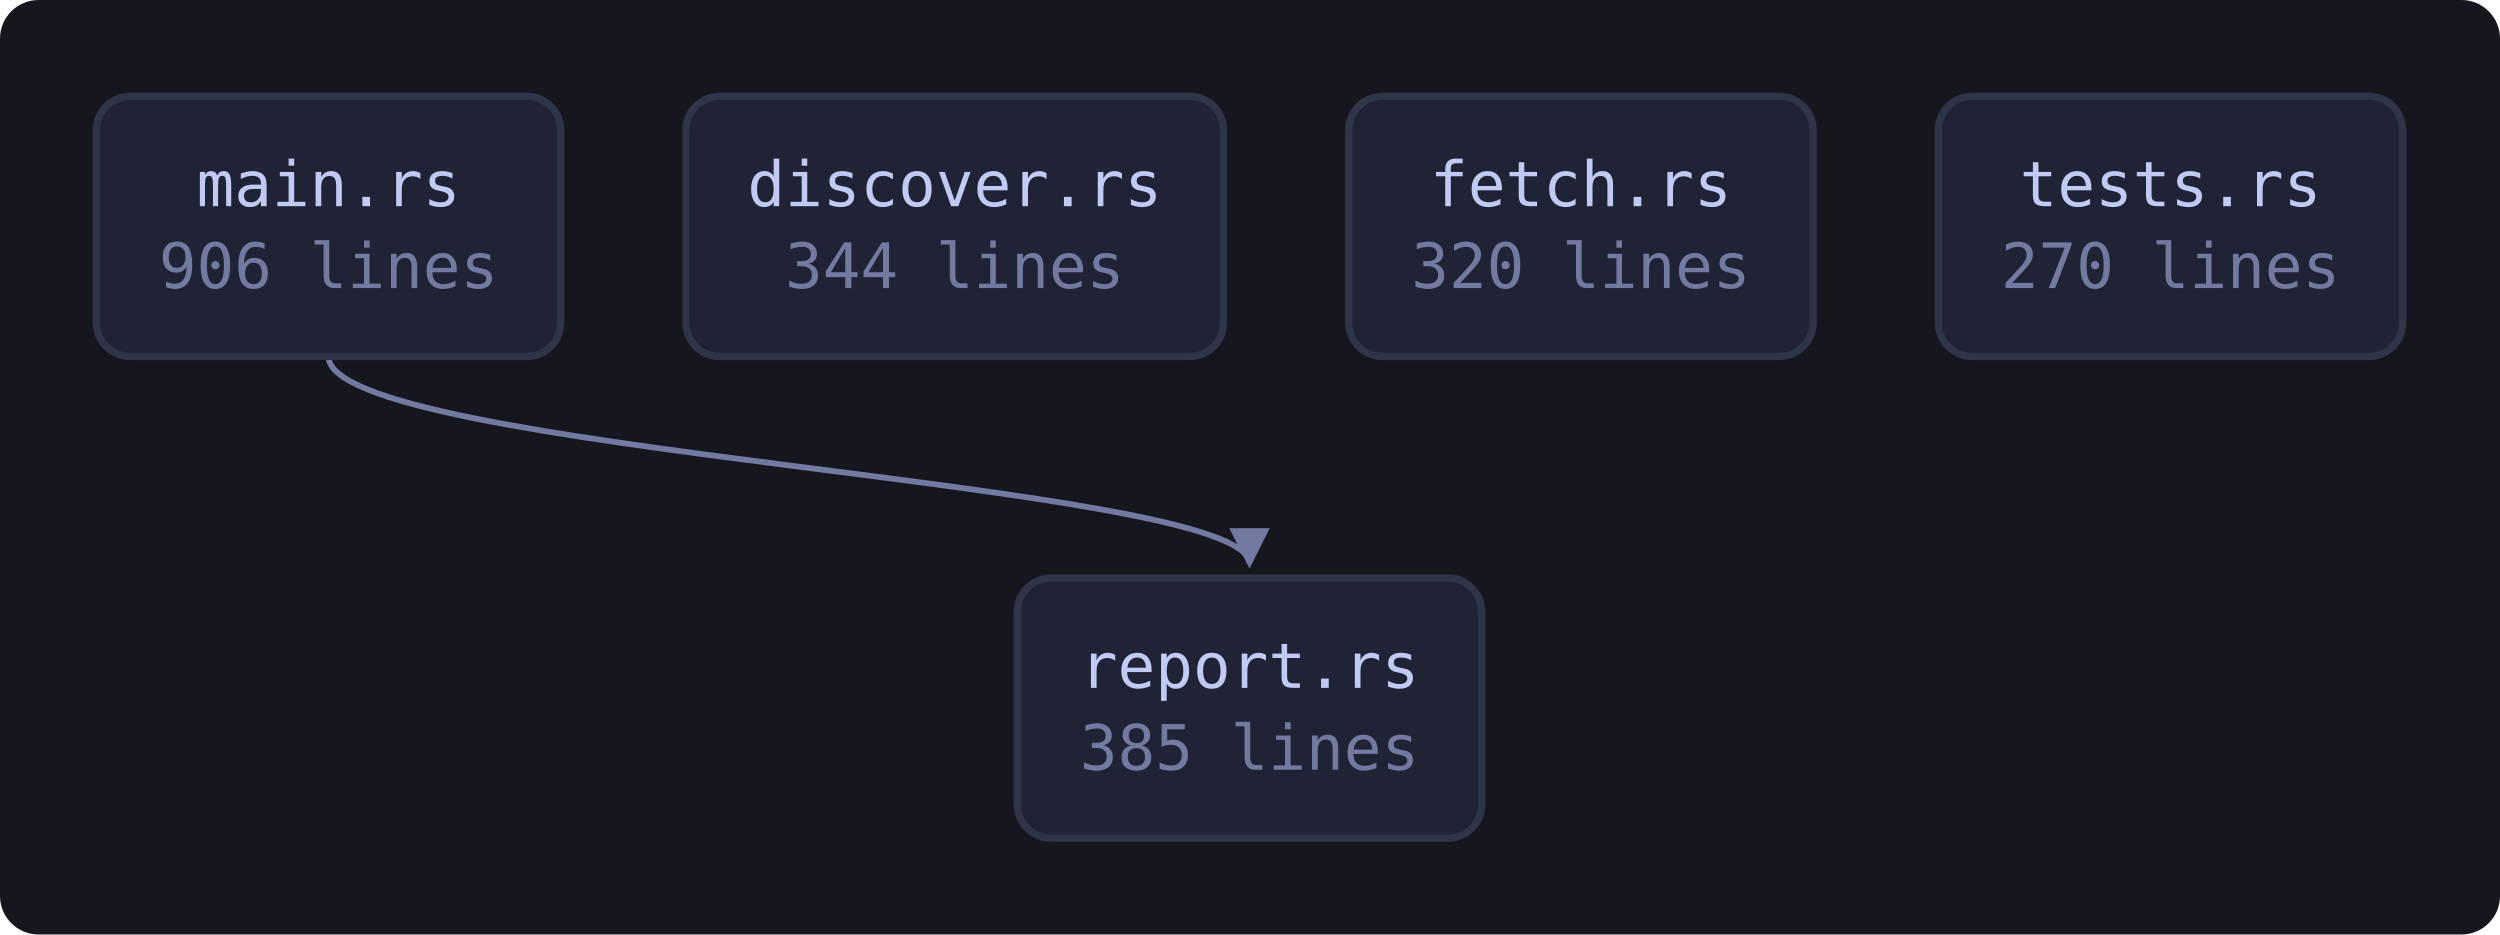
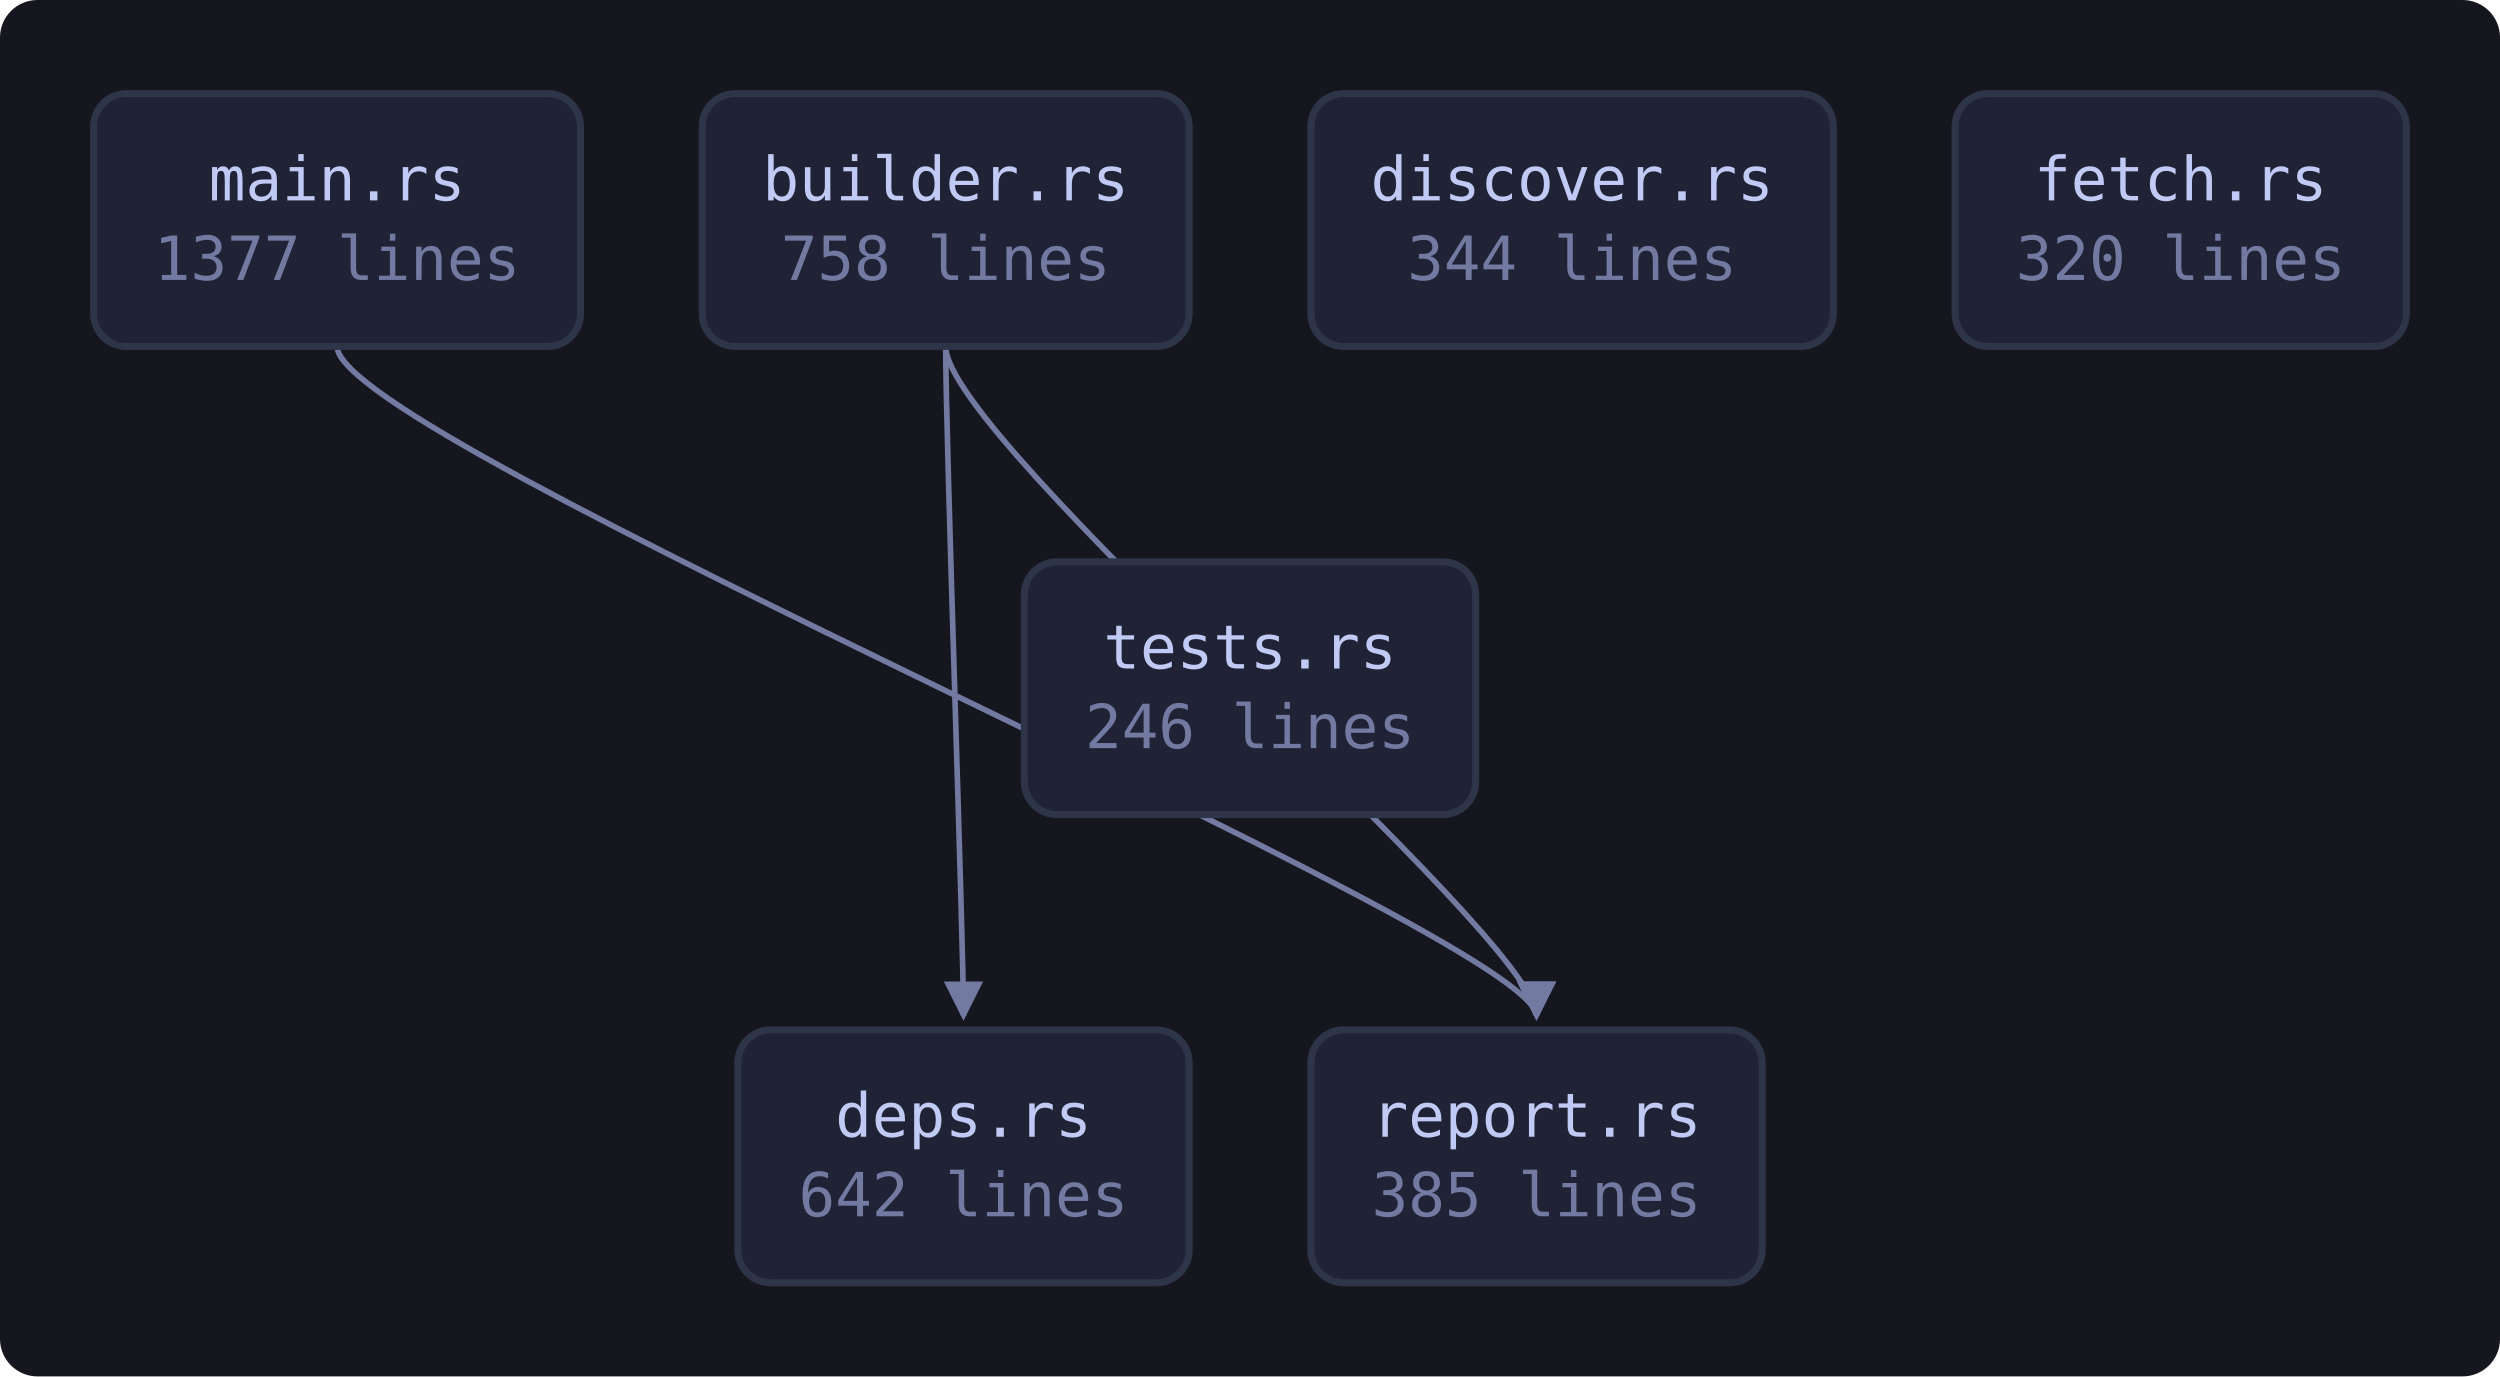
- <svg xmlns="http://www.w3.org/2000/svg" viewBox="0 0 519 194" width="519" height="194" style="max-width:100%;height:auto" role="img" aria-label="flowchart">
+ <svg xmlns="http://www.w3.org/2000/svg" viewBox="0 0 534 294" width="534" height="294" style="max-width:100%;height:auto" role="img" aria-label="flowchart">
  <defs>
    <marker id="a" viewBox="0 0 8 8" refX="7" refY="4" markerWidth="7" markerHeight="7" orient="auto-start-reverse">
      <path d="M0 0 L8 4 L0 8 z" fill="var(--muted, #737aa2)" />
    </marker>
  </defs>
-   <rect x="0" y="0" width="519" height="194" fill="var(--bg-inset, #16161e)" rx="8" />
-   <path d="M68.2 74.0 C 68.2 94.0, 259.4 100.0, 259.4 117.0" fill="none" stroke="var(--muted, #737aa2)" stroke-width="1.2" marker-end="url(#a)" />
+   <rect x="0" y="0" width="534" height="294" fill="var(--bg-inset, #16161e)" rx="8" />
+   <path d="M202.0 74.0 C 202.0 94.0, 205.8 200.0, 205.8 217.0" fill="none" stroke="var(--muted, #737aa2)" stroke-width="1.2" marker-end="url(#a)" />
+   <path d="M202.0 74.0 C 202.0 94.0, 328.2 200.0, 328.2 217.0" fill="none" stroke="var(--muted, #737aa2)" stroke-width="1.2" marker-end="url(#a)" />
+   <path d="M72.0 74.0 C 72.0 94.0, 328.2 200.0, 328.2 217.0" fill="none" stroke="var(--muted, #737aa2)" stroke-width="1.2" marker-end="url(#a)" />
  <a href="https://github.com/tilas01/veilvoice/blob/main/crates/veilvoice-verify/src/main.rs" target="_blank" rel="noopener noreferrer">
-     <rect x="20.0" y="20.0" width="96.4" height="54.0" rx="7" fill="var(--bg-soft, #1f2335)" stroke="var(--border, #2f3549)" stroke-width="1.5" />
-     <text x="68.2" y="42.8" font-family="ui-monospace, SFMono-Regular, Menlo, Consolas, monospace" font-size="13" fill="var(--fg, #c0caf5)" text-anchor="middle">main.rs</text>
-     <text x="68.2" y="59.8" font-family="ui-monospace, SFMono-Regular, Menlo, Consolas, monospace" font-size="13" fill="var(--muted, #737aa2)" text-anchor="middle">906 lines</text>
+     <rect x="20.0" y="20.0" width="104.0" height="54.0" rx="7" fill="var(--bg-soft, #1f2335)" stroke="var(--border, #2f3549)" stroke-width="1.5" />
+     <text x="72.0" y="42.8" font-family="ui-monospace, SFMono-Regular, Menlo, Consolas, monospace" font-size="13" fill="var(--fg, #c0caf5)" text-anchor="middle">main.rs</text>
+     <text x="72.0" y="59.8" font-family="ui-monospace, SFMono-Regular, Menlo, Consolas, monospace" font-size="13" fill="var(--muted, #737aa2)" text-anchor="middle">1377 lines</text>
+   </a>
+   <a href="https://github.com/tilas01/veilvoice/blob/main/crates/veilvoice-verify/src/builder.rs" target="_blank" rel="noopener noreferrer">
+     <rect x="150.0" y="20.0" width="104.0" height="54.0" rx="7" fill="var(--bg-soft, #1f2335)" stroke="var(--border, #2f3549)" stroke-width="1.5" />
+     <text x="202.0" y="42.8" font-family="ui-monospace, SFMono-Regular, Menlo, Consolas, monospace" font-size="13" fill="var(--fg, #c0caf5)" text-anchor="middle">builder.rs</text>
+     <text x="202.0" y="59.8" font-family="ui-monospace, SFMono-Regular, Menlo, Consolas, monospace" font-size="13" fill="var(--muted, #737aa2)" text-anchor="middle">758 lines</text>
+   </a>
+   <a href="https://github.com/tilas01/veilvoice/blob/main/crates/veilvoice-verify/src/deps.rs" target="_blank" rel="noopener noreferrer">
+     <rect x="157.6" y="220.0" width="96.4" height="54.0" rx="7" fill="var(--bg-soft, #1f2335)" stroke="var(--border, #2f3549)" stroke-width="1.5" />
+     <text x="205.8" y="242.8" font-family="ui-monospace, SFMono-Regular, Menlo, Consolas, monospace" font-size="13" fill="var(--fg, #c0caf5)" text-anchor="middle">deps.rs</text>
+     <text x="205.8" y="259.8" font-family="ui-monospace, SFMono-Regular, Menlo, Consolas, monospace" font-size="13" fill="var(--muted, #737aa2)" text-anchor="middle">642 lines</text>
  </a>
  <a href="https://github.com/tilas01/veilvoice/blob/main/crates/veilvoice-verify/src/discover.rs" target="_blank" rel="noopener noreferrer">
-     <rect x="142.4" y="20.0" width="111.6" height="54.0" rx="7" fill="var(--bg-soft, #1f2335)" stroke="var(--border, #2f3549)" stroke-width="1.5" />
-     <text x="198.2" y="42.8" font-family="ui-monospace, SFMono-Regular, Menlo, Consolas, monospace" font-size="13" fill="var(--fg, #c0caf5)" text-anchor="middle">discover.rs</text>
-     <text x="198.2" y="59.8" font-family="ui-monospace, SFMono-Regular, Menlo, Consolas, monospace" font-size="13" fill="var(--muted, #737aa2)" text-anchor="middle">344 lines</text>
+     <rect x="280.0" y="20.0" width="111.6" height="54.0" rx="7" fill="var(--bg-soft, #1f2335)" stroke="var(--border, #2f3549)" stroke-width="1.5" />
+     <text x="335.8" y="42.8" font-family="ui-monospace, SFMono-Regular, Menlo, Consolas, monospace" font-size="13" fill="var(--fg, #c0caf5)" text-anchor="middle">discover.rs</text>
+     <text x="335.8" y="59.8" font-family="ui-monospace, SFMono-Regular, Menlo, Consolas, monospace" font-size="13" fill="var(--muted, #737aa2)" text-anchor="middle">344 lines</text>
  </a>
  <a href="https://github.com/tilas01/veilvoice/blob/main/crates/veilvoice-verify/src/fetch.rs" target="_blank" rel="noopener noreferrer">
-     <rect x="280.0" y="20.0" width="96.4" height="54.0" rx="7" fill="var(--bg-soft, #1f2335)" stroke="var(--border, #2f3549)" stroke-width="1.5" />
-     <text x="328.2" y="42.8" font-family="ui-monospace, SFMono-Regular, Menlo, Consolas, monospace" font-size="13" fill="var(--fg, #c0caf5)" text-anchor="middle">fetch.rs</text>
-     <text x="328.2" y="59.8" font-family="ui-monospace, SFMono-Regular, Menlo, Consolas, monospace" font-size="13" fill="var(--muted, #737aa2)" text-anchor="middle">320 lines</text>
+     <rect x="417.6" y="20.0" width="96.4" height="54.0" rx="7" fill="var(--bg-soft, #1f2335)" stroke="var(--border, #2f3549)" stroke-width="1.5" />
+     <text x="465.8" y="42.8" font-family="ui-monospace, SFMono-Regular, Menlo, Consolas, monospace" font-size="13" fill="var(--fg, #c0caf5)" text-anchor="middle">fetch.rs</text>
+     <text x="465.8" y="59.8" font-family="ui-monospace, SFMono-Regular, Menlo, Consolas, monospace" font-size="13" fill="var(--muted, #737aa2)" text-anchor="middle">320 lines</text>
  </a>
  <a href="https://github.com/tilas01/veilvoice/blob/main/crates/veilvoice-verify/src/report.rs" target="_blank" rel="noopener noreferrer">
-     <rect x="211.2" y="120.0" width="96.4" height="54.0" rx="7" fill="var(--bg-soft, #1f2335)" stroke="var(--border, #2f3549)" stroke-width="1.5" />
-     <text x="259.4" y="142.8" font-family="ui-monospace, SFMono-Regular, Menlo, Consolas, monospace" font-size="13" fill="var(--fg, #c0caf5)" text-anchor="middle">report.rs</text>
-     <text x="259.4" y="159.8" font-family="ui-monospace, SFMono-Regular, Menlo, Consolas, monospace" font-size="13" fill="var(--muted, #737aa2)" text-anchor="middle">385 lines</text>
+     <rect x="280.0" y="220.0" width="96.4" height="54.0" rx="7" fill="var(--bg-soft, #1f2335)" stroke="var(--border, #2f3549)" stroke-width="1.5" />
+     <text x="328.2" y="242.8" font-family="ui-monospace, SFMono-Regular, Menlo, Consolas, monospace" font-size="13" fill="var(--fg, #c0caf5)" text-anchor="middle">report.rs</text>
+     <text x="328.2" y="259.8" font-family="ui-monospace, SFMono-Regular, Menlo, Consolas, monospace" font-size="13" fill="var(--muted, #737aa2)" text-anchor="middle">385 lines</text>
  </a>
  <a href="https://github.com/tilas01/veilvoice/blob/main/crates/veilvoice-verify/src/tests.rs" target="_blank" rel="noopener noreferrer">
-     <rect x="402.4" y="20.0" width="96.4" height="54.0" rx="7" fill="var(--bg-soft, #1f2335)" stroke="var(--border, #2f3549)" stroke-width="1.5" />
-     <text x="450.6" y="42.8" font-family="ui-monospace, SFMono-Regular, Menlo, Consolas, monospace" font-size="13" fill="var(--fg, #c0caf5)" text-anchor="middle">tests.rs</text>
-     <text x="450.6" y="59.8" font-family="ui-monospace, SFMono-Regular, Menlo, Consolas, monospace" font-size="13" fill="var(--muted, #737aa2)" text-anchor="middle">270 lines</text>
+     <rect x="218.8" y="120.0" width="96.4" height="54.0" rx="7" fill="var(--bg-soft, #1f2335)" stroke="var(--border, #2f3549)" stroke-width="1.5" />
+     <text x="267.0" y="142.8" font-family="ui-monospace, SFMono-Regular, Menlo, Consolas, monospace" font-size="13" fill="var(--fg, #c0caf5)" text-anchor="middle">tests.rs</text>
+     <text x="267.0" y="159.8" font-family="ui-monospace, SFMono-Regular, Menlo, Consolas, monospace" font-size="13" fill="var(--muted, #737aa2)" text-anchor="middle">246 lines</text>
  </a>
</svg>
